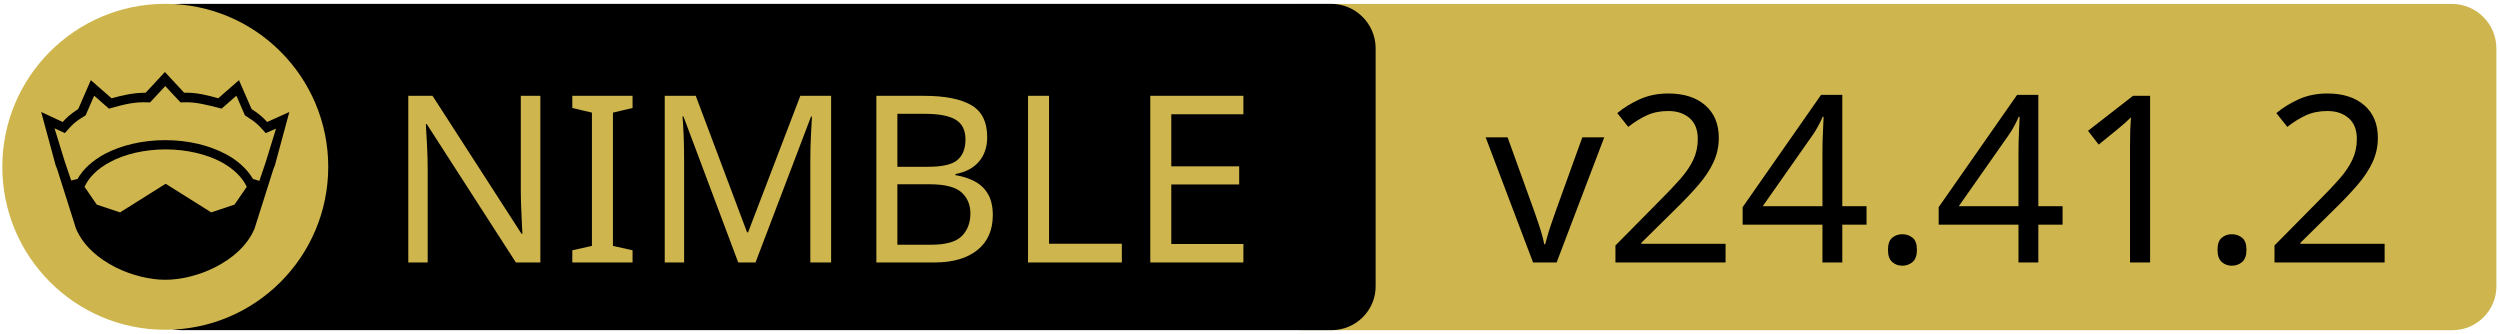
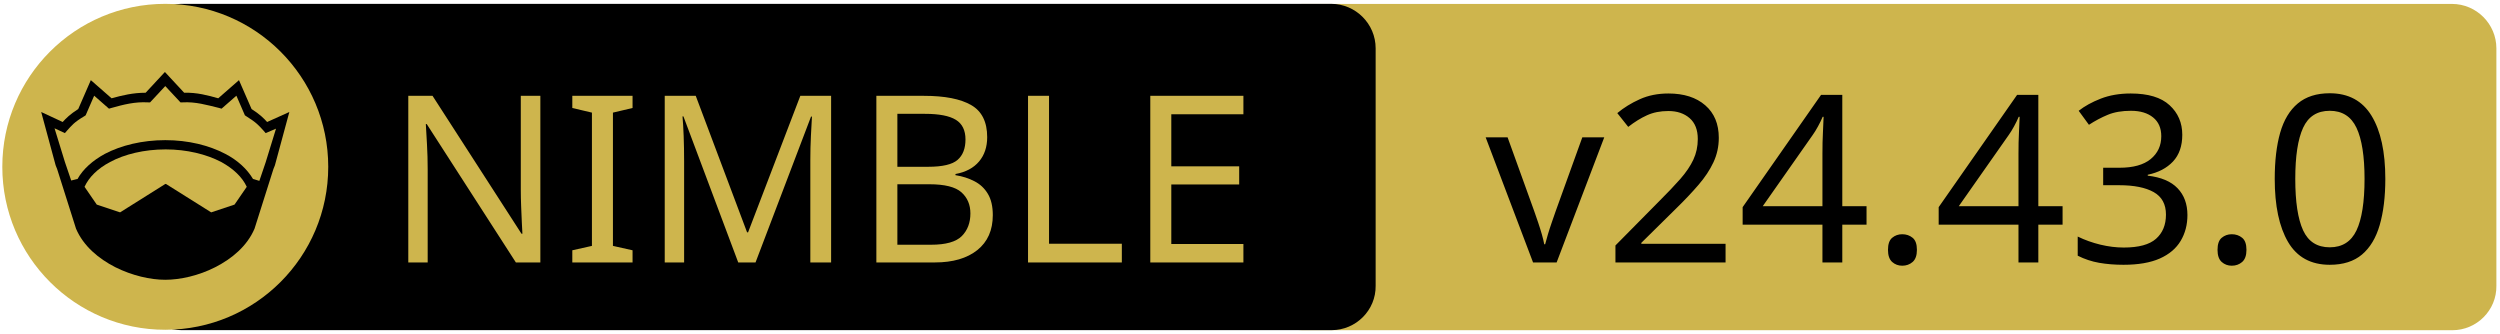
<svg xmlns="http://www.w3.org/2000/svg" xmlns:xlink="http://www.w3.org/1999/xlink" width="675" height="90" xml:space="preserve" version="1.1">
  <a xlink:href="https://github.com/planetis-m/naylib">
    <g>
      <path fill="#CEB54D" id="svg_15" d="m662.123,89.159l-310.5,0c-6.6,0 -12,-5.4 -12,-12l0,-64.1c0,-6.6 5.4,-12 12,-12l310.4,0c6.6,0 12,5.4 12,12l0,64.1c0.1,6.6 -5.3,12 -11.9,12z" />
      <path id="svg_1" d="m359.524,89.139l-310.5,0c-6.6,0 -12,-5.4 -12,-12l0,-64.1c0,-6.6 5.4,-12 12,-12l310.4,0c6.6,0 12,5.4 12,12l0,64.1c0.1,6.6 -5.3,12 -11.9,12z" />
      <rect id="svg_2" fill="none" height="45.9" width="315.3" class="st0" y="24.539" x="60.224" />
      <circle id="svg_4" fill="#CEB54D" r="44" cy="45.039" cx="44.624" class="st1" />
      <g id="XMLID_4_">
        <path id="svg_5" d="m78.124,30.239l-3.9,14.4l-0.4,1l-5.1,16.1c0,0 0,0 0,0c-2,4.7 -6.1,8.1 -10.6,10.4c-4.5,2.3 -9.5,3.4 -13.5,3.4c-4,0 -8.9,-1.1 -13.5,-3.4c-4.5,-2.3 -8.6,-5.7 -10.6,-10.4c0,0 0,0 0,0l-5.1,-16.1l-0.4,-1l-3.9,-14.4l5.8,2.7c0.9,-1 2,-2.1 4.2,-3.5l3.4,-7.8l5.6,4.9c2.9,-0.8 5.8,-1.5 9.2,-1.5l5.2,-5.6l5.2,5.6c3.4,-0.1 6.4,0.7 9.2,1.5l5.6,-4.9l3.4,7.8c2.2,1.4 3.3,2.5 4.2,3.5l6,-2.7z" />
        <g id="XMLID_6_">
          <g id="svg_6">
            <path id="svg_7" fill="#CEB54D" d="m66.624,50.439l-3.3,4.8l-6.3,2.1l-12.1,-7.6c-0.1,-0.1 -0.3,-0.1 -0.4,0l-12.1,7.6l-6.3,-2.1l-3.3,-4.8c1.2,-2.6 3.5,-4.9 6.9,-6.7c3.9,-2.1 9.2,-3.4 15,-3.4c5.7,0 11,1.3 15,3.4c3.3,1.8 5.7,4.1 6.9,6.7z" class="st1" />
          </g>
          <g id="svg_8" />
        </g>
        <g id="XMLID_5_">
          <g id="svg_9">
            <path id="svg_10" fill="#CEB54D" d="m74.524,34.739l-2.8,9.1l-1.7,5l-1.6,-0.5c0,0 -0.1,0 -0.1,0c-1.6,-2.7 -4.2,-5.1 -7.5,-6.8c-4.4,-2.3 -10,-3.7 -16.2,-3.7c-6.2,0 -11.9,1.4 -16.3,3.7c-3.3,1.8 -5.9,4.1 -7.4,6.8c0,0 -0.1,0 -0.1,0l-1.6,0.4l-1.7,-5l-2.8,-9.1l2.8,1.3l0.6,-0.7c1.2,-1.3 1.8,-2.2 4.7,-3.9l0.3,-0.2l2.3,-5.3l4,3.5l0.7,-0.2c3.2,-0.9 6.3,-1.7 9.8,-1.5l0.6,0l4.1,-4.4l4.1,4.4l0.6,0c3.5,-0.2 6.5,0.7 9.8,1.5l0.7,0.2l4,-3.5l2.3,5.3l0.3,0.2c2.9,1.8 3.5,2.6 4.7,3.9l0.6,0.7l2.8,-1.2z" class="st1" />
          </g>
          <g id="svg_11" />
        </g>
      </g>
      <text x="-442" y="-350.021" id="svg_16" font-size="63px" font-family="'PT Sans Caption', 'Tahoma', 'Helvetica Neue Medium', 'PT Sans', sans-serif" fill="#CEB54D" class="st1 st2 st3" transform="matrix(1 0 0 1 546.13 420.879)">NIMBLE</text>
-       <text x="-145.0" y="-350.012" id="svg_17" font-size="63.012px" font-family="'PT Sans Caption', 'Tahoma', 'Helvetica Neue Medium', 'PT Sans', sans-serif" fill="#000000" class="st1 st2 st3" transform="matrix(1 0 0 1 546.13 420.879)">v24.41.2</text>
+       <text x="-145.0" y="-350.012" id="svg_17" font-size="63.012px" font-family="'PT Sans Caption', 'Tahoma', 'Helvetica Neue Medium', 'PT Sans', sans-serif" fill="#000000" class="st1 st2 st3" transform="matrix(1 0 0 1 546.13 420.879)">v24.43.0</text>
    </g>
  </a>
</svg>
